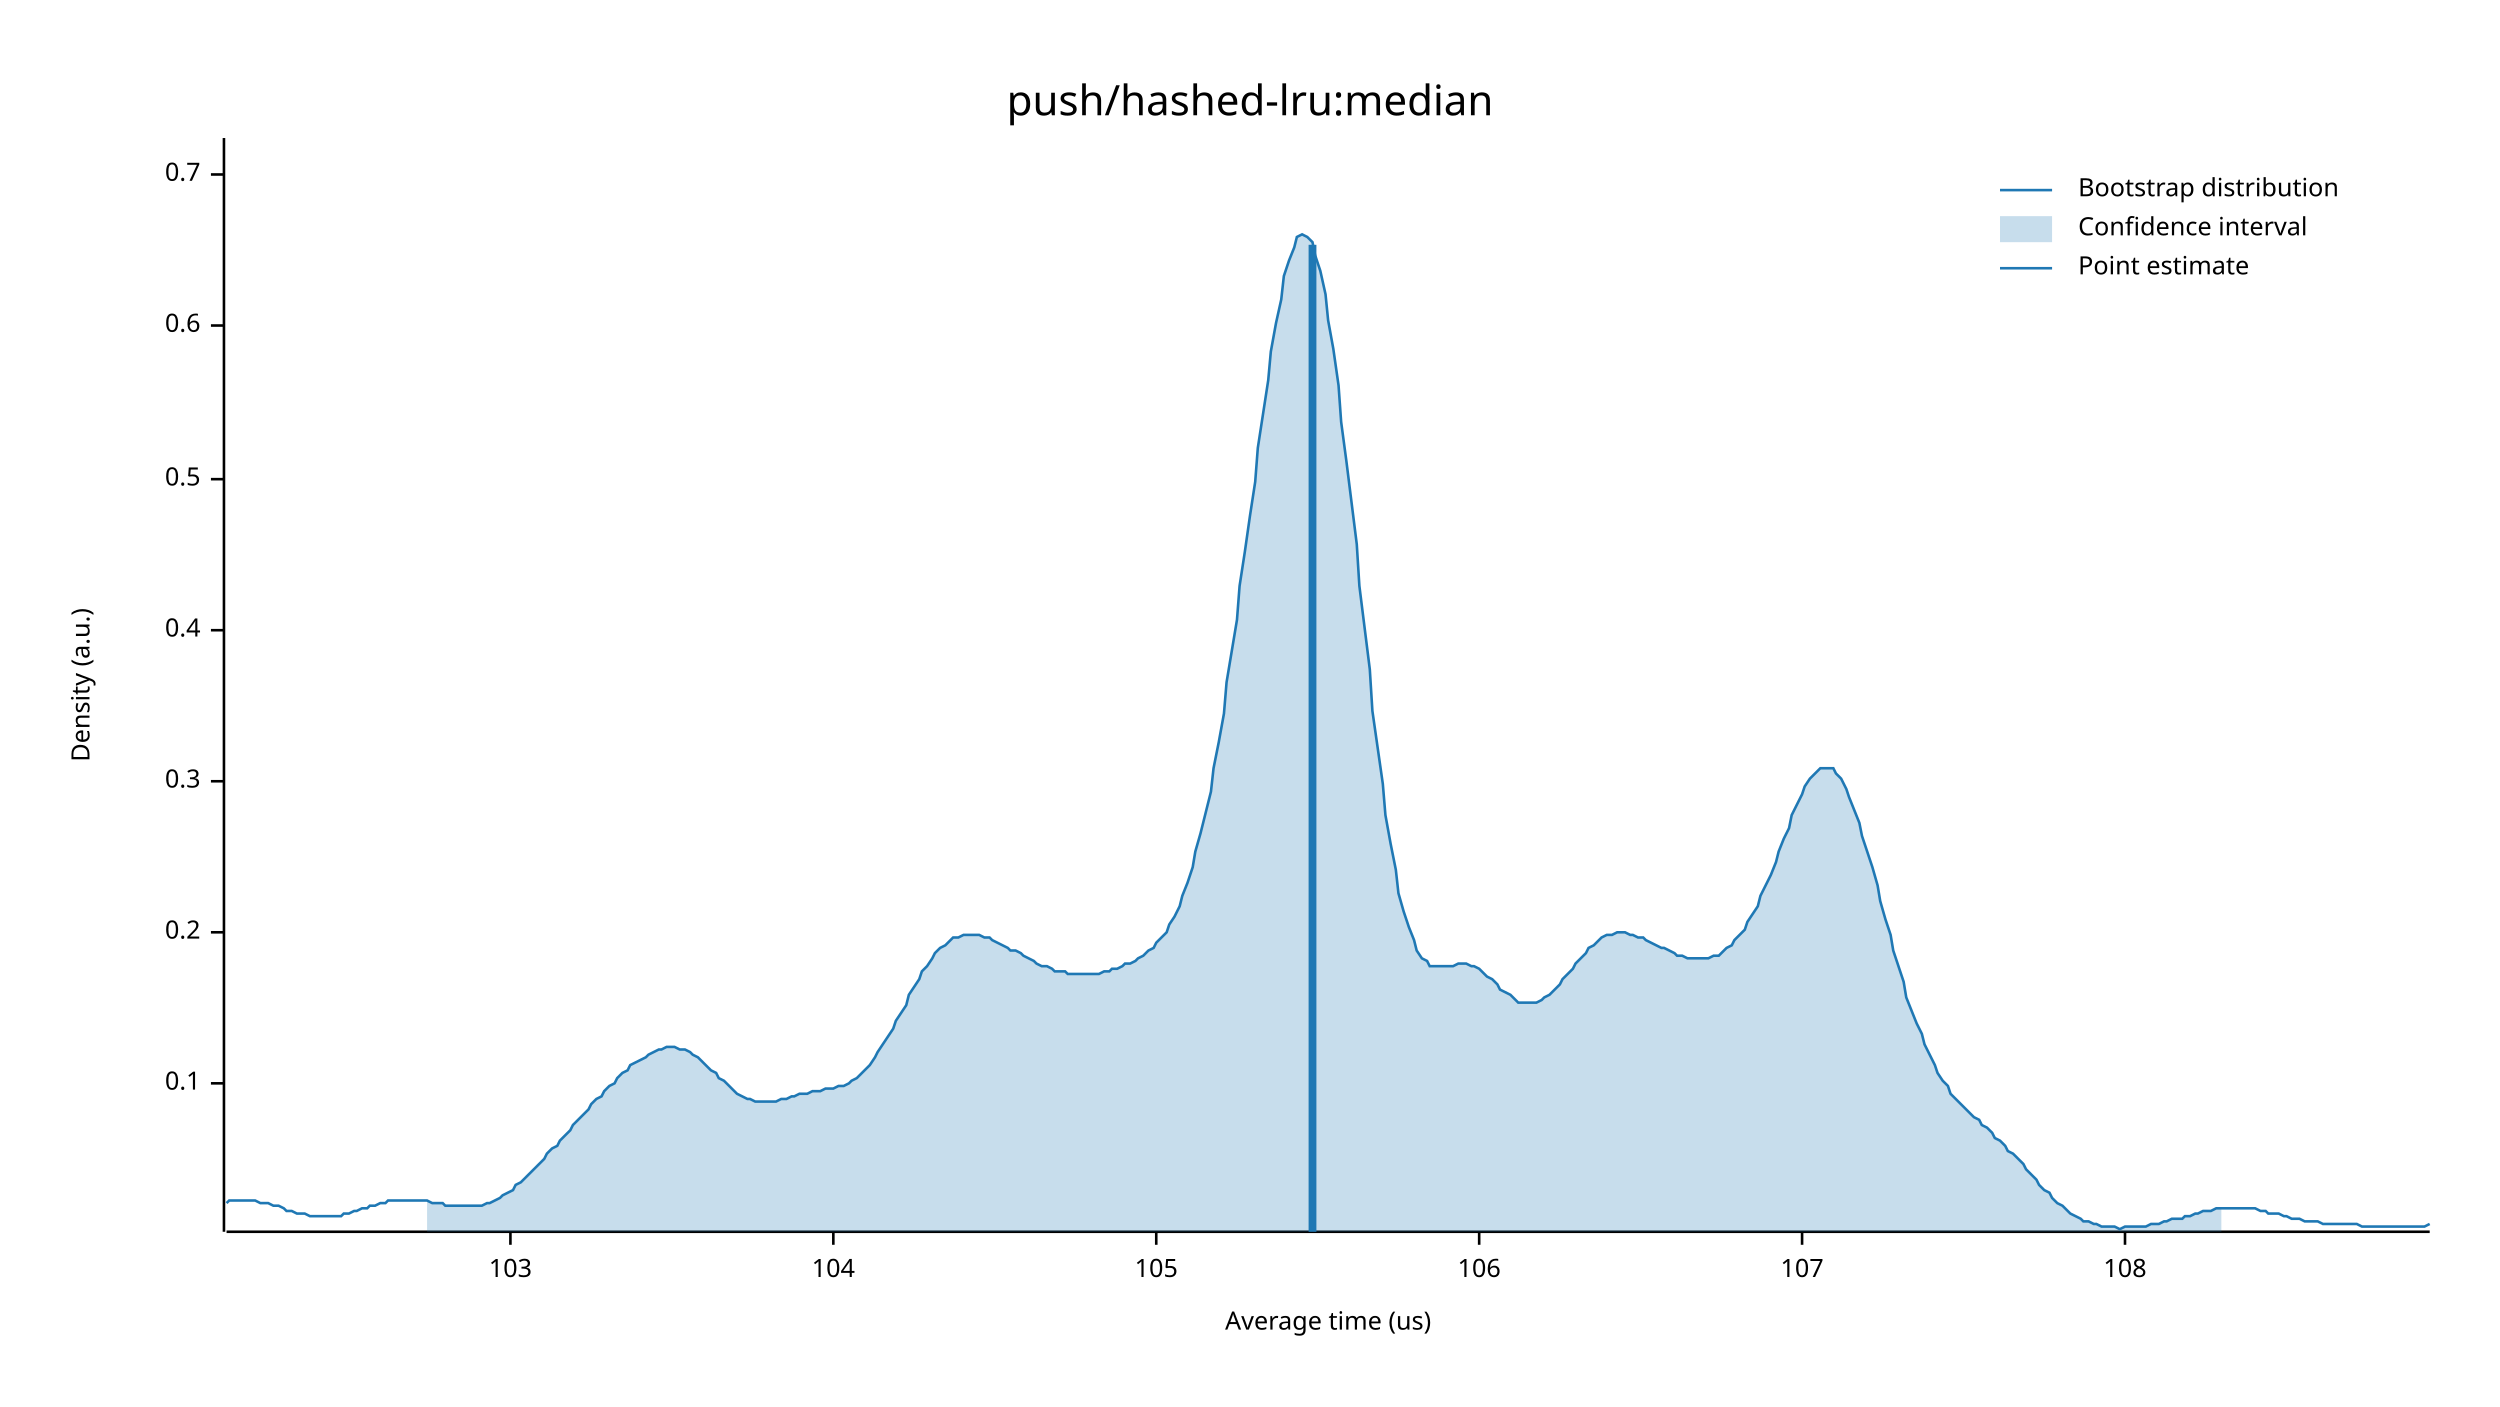
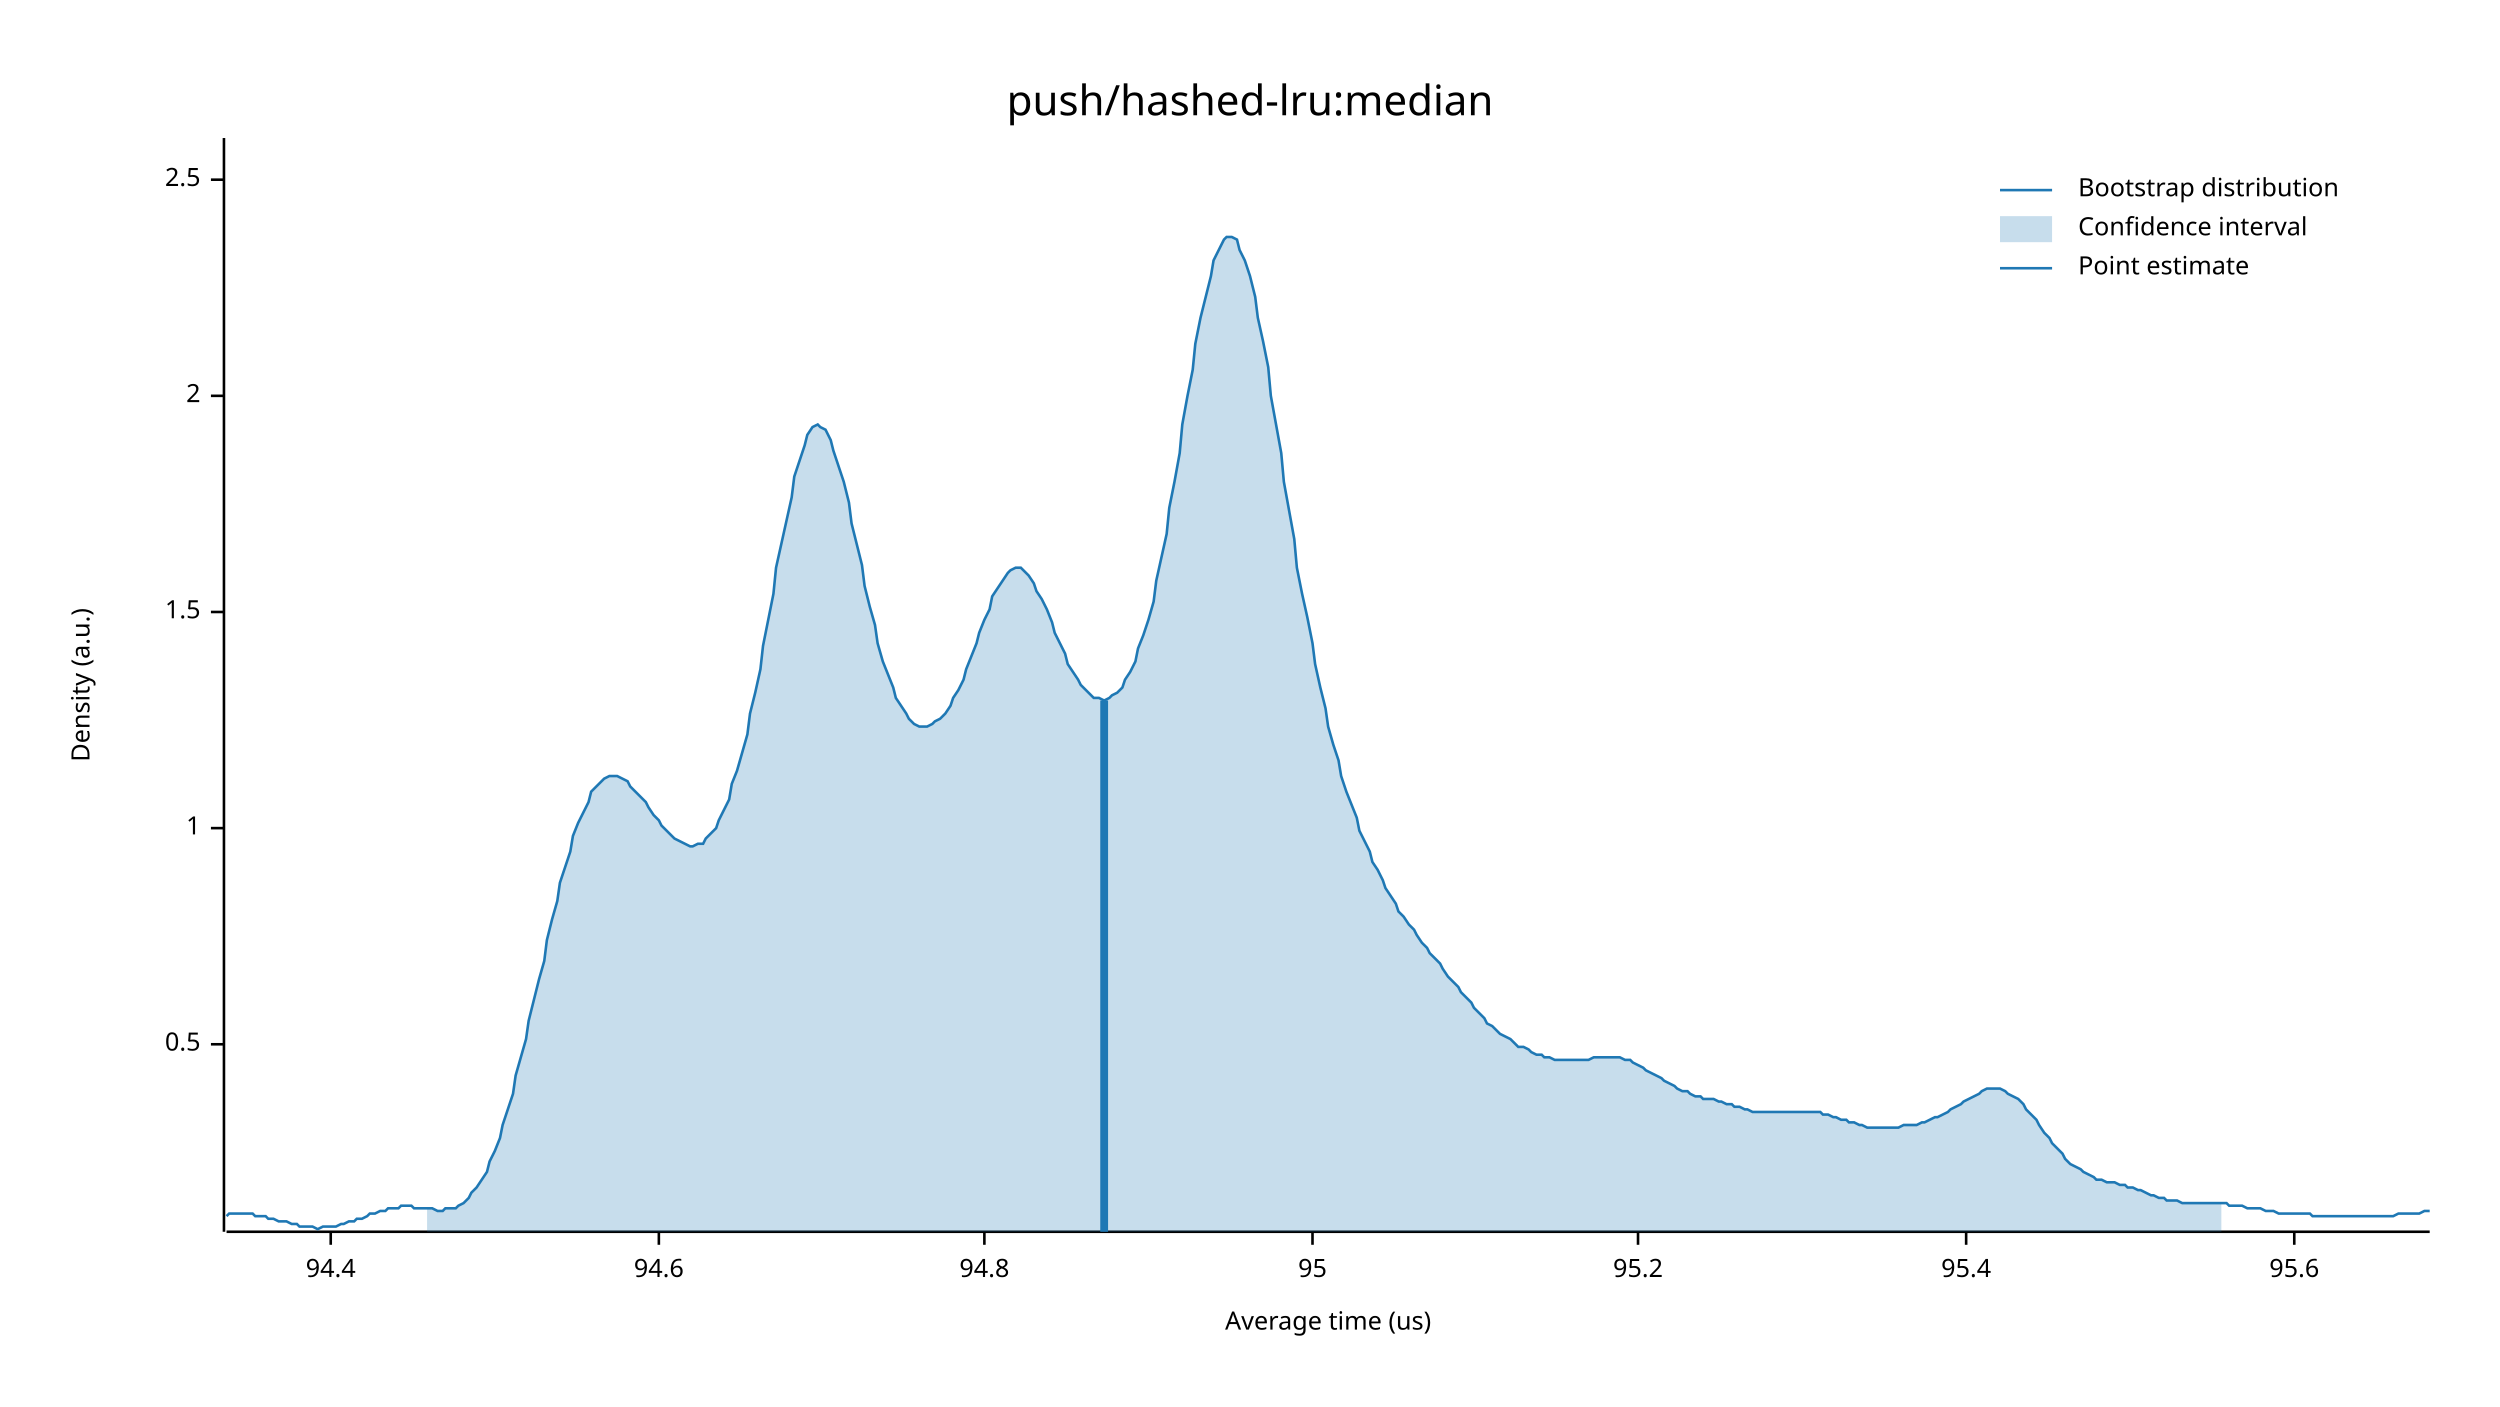
<svg xmlns="http://www.w3.org/2000/svg" width="960" height="540" viewBox="0 0 960 540">
  <text x="480" y="32" dy="0.76em" text-anchor="middle" font-family="sans-serif" font-size="16.129" opacity="1" fill="#000000">
push/hashed-lru:median
</text>
  <text x="27" y="263" dy="0.76em" text-anchor="middle" font-family="sans-serif" font-size="9.677" opacity="1" fill="#000000" transform="rotate(270, 27, 263)">
Density (a.u.)
</text>
  <text x="510" y="513" dy="-0.5ex" text-anchor="middle" font-family="sans-serif" font-size="9.677" opacity="1" fill="#000000">
Average time (us)
</text>
  <polyline fill="none" opacity="1" stroke="#000000" stroke-width="1" points="86,53 86,473 " />
-   <text x="77" y="416" dy="0.5ex" text-anchor="end" font-family="sans-serif" font-size="9.677" opacity="1" fill="#000000">
- 0.1
- </text>
-   <polyline fill="none" opacity="1" stroke="#000000" stroke-width="1" points="81,416 86,416 " />
-   <text x="77" y="358" dy="0.5ex" text-anchor="end" font-family="sans-serif" font-size="9.677" opacity="1" fill="#000000">
- 0.2
- </text>
-   <polyline fill="none" opacity="1" stroke="#000000" stroke-width="1" points="81,358 86,358 " />
-   <text x="77" y="300" dy="0.5ex" text-anchor="end" font-family="sans-serif" font-size="9.677" opacity="1" fill="#000000">
- 0.3
- </text>
-   <polyline fill="none" opacity="1" stroke="#000000" stroke-width="1" points="81,300 86,300 " />
-   <text x="77" y="242" dy="0.5ex" text-anchor="end" font-family="sans-serif" font-size="9.677" opacity="1" fill="#000000">
- 0.4
- </text>
-   <polyline fill="none" opacity="1" stroke="#000000" stroke-width="1" points="81,242 86,242 " />
-   <text x="77" y="184" dy="0.5ex" text-anchor="end" font-family="sans-serif" font-size="9.677" opacity="1" fill="#000000">
+   <text x="77" y="401" dy="0.5ex" text-anchor="end" font-family="sans-serif" font-size="9.677" opacity="1" fill="#000000">
0.5
</text>
-   <polyline fill="none" opacity="1" stroke="#000000" stroke-width="1" points="81,184 86,184 " />
-   <text x="77" y="125" dy="0.5ex" text-anchor="end" font-family="sans-serif" font-size="9.677" opacity="1" fill="#000000">
- 0.6
+   <polyline fill="none" opacity="1" stroke="#000000" stroke-width="1" points="81,401 86,401 " />
+   <text x="77" y="318" dy="0.5ex" text-anchor="end" font-family="sans-serif" font-size="9.677" opacity="1" fill="#000000">
+ 1
</text>
-   <polyline fill="none" opacity="1" stroke="#000000" stroke-width="1" points="81,125 86,125 " />
-   <text x="77" y="67" dy="0.5ex" text-anchor="end" font-family="sans-serif" font-size="9.677" opacity="1" fill="#000000">
- 0.7
+   <polyline fill="none" opacity="1" stroke="#000000" stroke-width="1" points="81,318 86,318 " />
+   <text x="77" y="235" dy="0.5ex" text-anchor="end" font-family="sans-serif" font-size="9.677" opacity="1" fill="#000000">
+ 1.5
</text>
-   <polyline fill="none" opacity="1" stroke="#000000" stroke-width="1" points="81,67 86,67 " />
+   <polyline fill="none" opacity="1" stroke="#000000" stroke-width="1" points="81,235 86,235 " />
+   <text x="77" y="152" dy="0.5ex" text-anchor="end" font-family="sans-serif" font-size="9.677" opacity="1" fill="#000000">
+ 2
+ </text>
+   <polyline fill="none" opacity="1" stroke="#000000" stroke-width="1" points="81,152 86,152 " />
+   <text x="77" y="69" dy="0.5ex" text-anchor="end" font-family="sans-serif" font-size="9.677" opacity="1" fill="#000000">
+ 2.5
+ </text>
+   <polyline fill="none" opacity="1" stroke="#000000" stroke-width="1" points="81,69 86,69 " />
  <polyline fill="none" opacity="1" stroke="#000000" stroke-width="1" points="87,473 933,473 " />
-   <text x="196" y="483" dy="0.76em" text-anchor="middle" font-family="sans-serif" font-size="9.677" opacity="1" fill="#000000">
- 103
+   <text x="127" y="483" dy="0.76em" text-anchor="middle" font-family="sans-serif" font-size="9.677" opacity="1" fill="#000000">
+ 94.4
</text>
-   <polyline fill="none" opacity="1" stroke="#000000" stroke-width="1" points="196,473 196,478 " />
-   <text x="320" y="483" dy="0.76em" text-anchor="middle" font-family="sans-serif" font-size="9.677" opacity="1" fill="#000000">
- 104
+   <polyline fill="none" opacity="1" stroke="#000000" stroke-width="1" points="127,473 127,478 " />
+   <text x="253" y="483" dy="0.76em" text-anchor="middle" font-family="sans-serif" font-size="9.677" opacity="1" fill="#000000">
+ 94.6
</text>
-   <polyline fill="none" opacity="1" stroke="#000000" stroke-width="1" points="320,473 320,478 " />
-   <text x="444" y="483" dy="0.76em" text-anchor="middle" font-family="sans-serif" font-size="9.677" opacity="1" fill="#000000">
- 105
+   <polyline fill="none" opacity="1" stroke="#000000" stroke-width="1" points="253,473 253,478 " />
+   <text x="378" y="483" dy="0.76em" text-anchor="middle" font-family="sans-serif" font-size="9.677" opacity="1" fill="#000000">
+ 94.8
</text>
-   <polyline fill="none" opacity="1" stroke="#000000" stroke-width="1" points="444,473 444,478 " />
-   <text x="568" y="483" dy="0.76em" text-anchor="middle" font-family="sans-serif" font-size="9.677" opacity="1" fill="#000000">
- 106
+   <polyline fill="none" opacity="1" stroke="#000000" stroke-width="1" points="378,473 378,478 " />
+   <text x="504" y="483" dy="0.76em" text-anchor="middle" font-family="sans-serif" font-size="9.677" opacity="1" fill="#000000">
+ 95
</text>
-   <polyline fill="none" opacity="1" stroke="#000000" stroke-width="1" points="568,473 568,478 " />
-   <text x="692" y="483" dy="0.76em" text-anchor="middle" font-family="sans-serif" font-size="9.677" opacity="1" fill="#000000">
- 107
+   <polyline fill="none" opacity="1" stroke="#000000" stroke-width="1" points="504,473 504,478 " />
+   <text x="629" y="483" dy="0.76em" text-anchor="middle" font-family="sans-serif" font-size="9.677" opacity="1" fill="#000000">
+ 95.2
</text>
-   <polyline fill="none" opacity="1" stroke="#000000" stroke-width="1" points="692,473 692,478 " />
-   <text x="816" y="483" dy="0.76em" text-anchor="middle" font-family="sans-serif" font-size="9.677" opacity="1" fill="#000000">
- 108
+   <polyline fill="none" opacity="1" stroke="#000000" stroke-width="1" points="629,473 629,478 " />
+   <text x="755" y="483" dy="0.76em" text-anchor="middle" font-family="sans-serif" font-size="9.677" opacity="1" fill="#000000">
+ 95.4
</text>
-   <polyline fill="none" opacity="1" stroke="#000000" stroke-width="1" points="816,473 816,478 " />
-   <polyline fill="none" opacity="1" stroke="#1F78B4" stroke-width="1" points="87,462 88,461 90,461 92,461 93,461 95,461 97,461 98,461 100,462 102,462 103,462 105,463 107,463 109,464 110,465 112,465 114,466 115,466 117,466 119,467 120,467 122,467 124,467 125,467 127,467 129,467 131,467 132,466 134,466 136,465 137,465 139,464 141,464 142,463 144,463 146,462 148,462 149,461 151,461 153,461 154,461 156,461 158,461 159,461 161,461 163,461 164,461 166,462 168,462 170,462 171,463 173,463 175,463 176,463 178,463 180,463 181,463 183,463 185,463 187,462 188,462 190,461 192,460 193,459 195,458 197,457 198,455 200,454 202,452 203,451 205,449 207,447 209,445 210,443 212,441 214,440 215,438 217,436 219,434 220,432 222,430 224,428 226,426 227,424 229,422 231,421 232,419 234,417 236,416 237,414 239,412 241,411 242,409 244,408 246,407 248,406 249,405 251,404 253,403 254,403 256,402 258,402 259,402 261,403 263,403 265,404 266,405 268,406 270,408 271,409 273,411 275,412 276,414 278,415 280,417 281,418 283,420 285,421 287,422 288,422 290,423 292,423 293,423 295,423 297,423 298,423 300,422 302,422 304,421 305,421 307,420 309,420 310,420 312,419 314,419 315,419 317,418 319,418 320,418 322,417 324,417 326,416 327,415 329,414 331,412 332,411 334,409 336,406 337,404 339,401 341,398 343,395 344,392 346,389 348,386 349,382 351,379 353,376 354,373 356,371 358,368 359,366 361,364 363,363 365,361 366,360 368,360 370,359 371,359 373,359 375,359 376,359 378,360 380,360 381,361 383,362 385,363 387,364 388,365 390,365 392,366 393,367 395,368 397,369 398,370 400,371 402,371 404,372 405,373 407,373 409,373 410,374 412,374 414,374 415,374 417,374 419,374 420,374 422,374 424,373 426,373 427,372 429,372 431,371 432,370 434,370 436,369 437,368 439,367 441,365 443,364 444,362 446,360 448,358 449,355 451,352 453,348 454,344 456,339 458,333 459,327 461,320 463,312 465,304 466,295 468,285 470,274 471,262 473,250 475,238 476,225 478,212 480,198 482,185 483,172 485,159 487,146 488,135 490,124 492,115 493,106 495,100 497,95 498,91 500,90 502,91 504,93 505,98 507,104 509,113 510,123 512,134 514,148 515,162 517,177 519,193 521,209 522,225 524,241 526,257 527,273 529,287 531,301 532,313 534,324 536,334 537,343 539,350 541,356 543,361 544,365 546,368 548,369 549,371 551,371 553,371 554,371 556,371 558,371 560,370 561,370 563,370 565,371 566,371 568,372 570,374 571,375 573,376 575,378 576,380 578,381 580,382 582,384 583,385 585,385 587,385 588,385 590,385 592,384 593,383 595,382 597,380 599,378 600,376 602,374 604,372 605,370 607,368 609,366 610,364 612,363 614,361 615,360 617,359 619,359 621,358 622,358 624,358 626,359 627,359 629,360 631,360 632,361 634,362 636,363 638,364 639,364 641,365 643,366 644,367 646,367 648,368 649,368 651,368 653,368 654,368 656,368 658,367 660,367 661,366 663,364 665,363 666,361 668,359 670,357 671,354 673,351 675,348 676,344 678,340 680,336 682,331 683,327 685,322 687,318 688,313 690,309 692,305 693,302 695,299 697,297 699,295 700,295 702,295 704,295 705,297 707,299 709,303 710,306 712,311 714,316 715,321 717,327 719,333 721,340 722,346 724,353 726,359 727,365 729,371 731,377 732,383 734,388 736,393 738,397 739,401 741,405 743,409 744,412 746,415 748,417 749,420 751,422 753,424 754,425 756,427 758,429 760,430 761,432 763,433 765,435 766,437 768,438 770,440 771,442 773,443 775,445 777,447 778,449 780,451 782,453 783,455 785,457 787,458 788,460 790,462 792,463 793,464 795,466 797,467 799,468 800,469 802,469 804,470 805,470 807,471 809,471 810,471 812,471 814,472 816,471 817,471 819,471 821,471 822,471 824,471 826,470 827,470 829,470 831,469 832,469 834,468 836,468 838,468 839,467 841,467 843,466 844,466 846,465 848,465 849,465 851,464 853,464 855,464 856,464 858,464 860,464 861,464 863,464 865,464 866,464 868,465 870,465 871,466 873,466 875,466 877,467 878,467 880,468 882,468 883,468 885,469 887,469 888,469 890,469 892,470 894,470 895,470 897,470 899,470 900,470 902,470 904,470 905,470 907,471 909,471 910,471 912,471 914,471 916,471 917,471 919,471 921,471 922,471 924,471 926,471 927,471 929,471 931,471 933,470 " />
-   <polygon opacity="0.25" fill="#1F78B4" points="164,461 166,462 168,462 170,462 171,463 173,463 175,463 176,463 178,463 180,463 181,463 183,463 185,463 187,462 188,462 190,461 192,460 193,459 195,458 197,457 198,455 200,454 202,452 203,451 205,449 207,447 209,445 210,443 212,441 214,440 215,438 217,436 219,434 220,432 222,430 224,428 226,426 227,424 229,422 231,421 232,419 234,417 236,416 237,414 239,412 241,411 242,409 244,408 246,407 248,406 249,405 251,404 253,403 254,403 256,402 258,402 259,402 261,403 263,403 265,404 266,405 268,406 270,408 271,409 273,411 275,412 276,414 278,415 280,417 281,418 283,420 285,421 287,422 288,422 290,423 292,423 293,423 295,423 297,423 298,423 300,422 302,422 304,421 305,421 307,420 309,420 310,420 312,419 314,419 315,419 317,418 319,418 320,418 322,417 324,417 326,416 327,415 329,414 331,412 332,411 334,409 336,406 337,404 339,401 341,398 343,395 344,392 346,389 348,386 349,382 351,379 353,376 354,373 356,371 358,368 359,366 361,364 363,363 365,361 366,360 368,360 370,359 371,359 373,359 375,359 376,359 378,360 380,360 381,361 383,362 385,363 387,364 388,365 390,365 392,366 393,367 395,368 397,369 398,370 400,371 402,371 404,372 405,373 407,373 409,373 410,374 412,374 414,374 415,374 417,374 419,374 420,374 422,374 424,373 426,373 427,372 429,372 431,371 432,370 434,370 436,369 437,368 439,367 441,365 443,364 444,362 446,360 448,358 449,355 451,352 453,348 454,344 456,339 458,333 459,327 461,320 463,312 465,304 466,295 468,285 470,274 471,262 473,250 475,238 476,225 478,212 480,198 482,185 483,172 485,159 487,146 488,135 490,124 492,115 493,106 495,100 497,95 498,91 500,90 502,91 504,93 505,98 507,104 509,113 510,123 512,134 514,148 515,162 517,177 519,193 521,209 522,225 524,241 526,257 527,273 529,287 531,301 532,313 534,324 536,334 537,343 539,350 541,356 543,361 544,365 546,368 548,369 549,371 551,371 553,371 554,371 556,371 558,371 560,370 561,370 563,370 565,371 566,371 568,372 570,374 571,375 573,376 575,378 576,380 578,381 580,382 582,384 583,385 585,385 587,385 588,385 590,385 592,384 593,383 595,382 597,380 599,378 600,376 602,374 604,372 605,370 607,368 609,366 610,364 612,363 614,361 615,360 617,359 619,359 621,358 622,358 624,358 626,359 627,359 629,360 631,360 632,361 634,362 636,363 638,364 639,364 641,365 643,366 644,367 646,367 648,368 649,368 651,368 653,368 654,368 656,368 658,367 660,367 661,366 663,364 665,363 666,361 668,359 670,357 671,354 673,351 675,348 676,344 678,340 680,336 682,331 683,327 685,322 687,318 688,313 690,309 692,305 693,302 695,299 697,297 699,295 700,295 702,295 704,295 705,297 707,299 709,303 710,306 712,311 714,316 715,321 717,327 719,333 721,340 722,346 724,353 726,359 727,365 729,371 731,377 732,383 734,388 736,393 738,397 739,401 741,405 743,409 744,412 746,415 748,417 749,420 751,422 753,424 754,425 756,427 758,429 760,430 761,432 763,433 765,435 766,437 768,438 770,440 771,442 773,443 775,445 777,447 778,449 780,451 782,453 783,455 785,457 787,458 788,460 790,462 792,463 793,464 795,466 797,467 799,468 800,469 802,469 804,470 805,470 807,471 809,471 810,471 812,471 814,472 816,471 817,471 819,471 821,471 822,471 824,471 826,470 827,470 829,470 831,469 832,469 834,468 836,468 838,468 839,467 841,467 843,466 844,466 846,465 848,465 849,465 851,464 853,464 853,473 164,473 " />
-   <polyline fill="none" opacity="1" stroke="#1F78B4" stroke-width="3" points="504,473 504,94 " />
+   <polyline fill="none" opacity="1" stroke="#000000" stroke-width="1" points="755,473 755,478 " />
+   <text x="881" y="483" dy="0.76em" text-anchor="middle" font-family="sans-serif" font-size="9.677" opacity="1" fill="#000000">
+ 95.6
+ </text>
+   <polyline fill="none" opacity="1" stroke="#000000" stroke-width="1" points="881,473 881,478 " />
+   <polyline fill="none" opacity="1" stroke="#1F78B4" stroke-width="1" points="87,467 88,466 90,466 92,466 93,466 95,466 97,466 98,467 100,467 102,467 103,468 105,468 107,469 109,469 110,469 112,470 114,470 115,471 117,471 119,471 120,471 122,472 124,471 125,471 127,471 129,471 131,470 132,470 134,469 136,469 137,468 139,468 141,467 142,466 144,466 146,465 148,465 149,464 151,464 153,464 154,463 156,463 158,463 159,464 161,464 163,464 164,464 166,464 168,465 170,465 171,464 173,464 175,464 176,463 178,462 180,460 181,458 183,456 185,453 187,450 188,446 190,442 192,437 193,432 195,426 197,420 198,413 200,406 202,399 203,392 205,384 207,376 209,369 210,361 212,353 214,346 215,339 217,333 219,327 220,321 222,316 224,312 226,308 227,304 229,302 231,300 232,299 234,298 236,298 237,298 239,299 241,300 242,302 244,304 246,306 248,308 249,310 251,313 253,315 254,317 256,319 258,321 259,322 261,323 263,324 265,325 266,325 268,324 270,324 271,322 273,320 275,318 276,315 278,311 280,307 281,301 283,296 285,289 287,282 288,274 290,266 292,257 293,248 295,238 297,228 298,218 300,209 302,200 304,191 305,183 307,177 309,171 310,167 312,164 314,163 315,164 317,165 319,169 320,173 322,179 324,185 326,193 327,201 329,209 331,217 332,225 334,233 336,240 337,247 339,254 341,259 343,264 344,268 346,271 348,274 349,276 351,278 353,279 354,279 356,279 358,278 359,277 361,276 363,274 365,271 366,268 368,265 370,261 371,257 373,252 375,247 376,243 378,238 380,234 381,229 383,226 385,223 387,220 388,219 390,218 392,218 393,219 395,221 397,224 398,227 400,230 402,234 404,239 405,243 407,247 409,251 410,255 412,258 414,261 415,263 417,265 419,267 420,268 422,268 424,269 426,268 427,267 429,266 431,264 432,261 434,258 436,254 437,249 439,244 441,238 443,231 444,223 446,214 448,205 449,195 451,185 453,174 454,163 456,152 458,142 459,132 461,122 463,114 465,106 466,100 468,96 470,92 471,91 473,91 475,92 476,96 478,100 480,106 482,114 483,122 485,131 487,141 488,152 490,163 492,174 493,185 495,196 497,207 498,218 500,228 502,237 504,247 505,255 507,264 509,272 510,279 512,286 514,292 515,298 517,304 519,309 521,314 522,319 524,323 526,327 527,331 529,334 531,338 532,341 534,344 536,347 537,350 539,352 541,355 543,357 544,359 546,362 548,364 549,366 551,368 553,370 554,372 556,375 558,377 560,379 561,381 563,383 565,385 566,387 568,389 570,391 571,393 573,394 575,396 576,397 578,398 580,399 582,401 583,402 585,402 587,403 588,404 590,405 592,405 593,406 595,406 597,407 599,407 600,407 602,407 604,407 605,407 607,407 609,407 610,407 612,406 614,406 615,406 617,406 619,406 621,406 622,406 624,407 626,407 627,408 629,409 631,410 632,411 634,412 636,413 638,414 639,415 641,416 643,417 644,418 646,419 648,419 649,420 651,421 653,421 654,422 656,422 658,422 660,423 661,423 663,424 665,424 666,425 668,425 670,426 671,426 673,427 675,427 676,427 678,427 680,427 682,427 683,427 685,427 687,427 688,427 690,427 692,427 693,427 695,427 697,427 699,427 700,428 702,428 704,429 705,429 707,430 709,430 710,431 712,431 714,432 715,432 717,433 719,433 721,433 722,433 724,433 726,433 727,433 729,433 731,432 732,432 734,432 736,432 738,431 739,431 741,430 743,429 744,429 746,428 748,427 749,426 751,425 753,424 754,423 756,422 758,421 760,420 761,419 763,418 765,418 766,418 768,418 770,419 771,420 773,421 775,422 777,424 778,426 780,428 782,430 783,432 785,435 787,437 788,439 790,441 792,443 793,445 795,447 797,448 799,449 800,450 802,451 804,452 805,453 807,453 809,454 810,454 812,454 814,455 816,455 817,456 819,456 821,457 822,457 824,458 826,459 827,459 829,460 831,460 832,461 834,461 836,461 838,462 839,462 841,462 843,462 844,462 846,462 848,462 849,462 851,462 853,462 855,462 856,463 858,463 860,463 861,463 863,464 865,464 866,464 868,464 870,465 871,465 873,465 875,466 877,466 878,466 880,466 882,466 883,466 885,466 887,466 888,467 890,467 892,467 894,467 895,467 897,467 899,467 900,467 902,467 904,467 905,467 907,467 909,467 910,467 912,467 914,467 916,467 917,467 919,467 921,466 922,466 924,466 926,466 927,466 929,466 931,465 933,465 " />
+   <polygon opacity="0.25" fill="#1F78B4" points="164,464 166,464 168,465 170,465 171,464 173,464 175,464 176,463 178,462 180,460 181,458 183,456 185,453 187,450 188,446 190,442 192,437 193,432 195,426 197,420 198,413 200,406 202,399 203,392 205,384 207,376 209,369 210,361 212,353 214,346 215,339 217,333 219,327 220,321 222,316 224,312 226,308 227,304 229,302 231,300 232,299 234,298 236,298 237,298 239,299 241,300 242,302 244,304 246,306 248,308 249,310 251,313 253,315 254,317 256,319 258,321 259,322 261,323 263,324 265,325 266,325 268,324 270,324 271,322 273,320 275,318 276,315 278,311 280,307 281,301 283,296 285,289 287,282 288,274 290,266 292,257 293,248 295,238 297,228 298,218 300,209 302,200 304,191 305,183 307,177 309,171 310,167 312,164 314,163 315,164 317,165 319,169 320,173 322,179 324,185 326,193 327,201 329,209 331,217 332,225 334,233 336,240 337,247 339,254 341,259 343,264 344,268 346,271 348,274 349,276 351,278 353,279 354,279 356,279 358,278 359,277 361,276 363,274 365,271 366,268 368,265 370,261 371,257 373,252 375,247 376,243 378,238 380,234 381,229 383,226 385,223 387,220 388,219 390,218 392,218 393,219 395,221 397,224 398,227 400,230 402,234 404,239 405,243 407,247 409,251 410,255 412,258 414,261 415,263 417,265 419,267 420,268 422,268 424,269 426,268 427,267 429,266 431,264 432,261 434,258 436,254 437,249 439,244 441,238 443,231 444,223 446,214 448,205 449,195 451,185 453,174 454,163 456,152 458,142 459,132 461,122 463,114 465,106 466,100 468,96 470,92 471,91 473,91 475,92 476,96 478,100 480,106 482,114 483,122 485,131 487,141 488,152 490,163 492,174 493,185 495,196 497,207 498,218 500,228 502,237 504,247 505,255 507,264 509,272 510,279 512,286 514,292 515,298 517,304 519,309 521,314 522,319 524,323 526,327 527,331 529,334 531,338 532,341 534,344 536,347 537,350 539,352 541,355 543,357 544,359 546,362 548,364 549,366 551,368 553,370 554,372 556,375 558,377 560,379 561,381 563,383 565,385 566,387 568,389 570,391 571,393 573,394 575,396 576,397 578,398 580,399 582,401 583,402 585,402 587,403 588,404 590,405 592,405 593,406 595,406 597,407 599,407 600,407 602,407 604,407 605,407 607,407 609,407 610,407 612,406 614,406 615,406 617,406 619,406 621,406 622,406 624,407 626,407 627,408 629,409 631,410 632,411 634,412 636,413 638,414 639,415 641,416 643,417 644,418 646,419 648,419 649,420 651,421 653,421 654,422 656,422 658,422 660,423 661,423 663,424 665,424 666,425 668,425 670,426 671,426 673,427 675,427 676,427 678,427 680,427 682,427 683,427 685,427 687,427 688,427 690,427 692,427 693,427 695,427 697,427 699,427 700,428 702,428 704,429 705,429 707,430 709,430 710,431 712,431 714,432 715,432 717,433 719,433 721,433 722,433 724,433 726,433 727,433 729,433 731,432 732,432 734,432 736,432 738,431 739,431 741,430 743,429 744,429 746,428 748,427 749,426 751,425 753,424 754,423 756,422 758,421 760,420 761,419 763,418 765,418 766,418 768,418 770,419 771,420 773,421 775,422 777,424 778,426 780,428 782,430 783,432 785,435 787,437 788,439 790,441 792,443 793,445 795,447 797,448 799,449 800,450 802,451 804,452 805,453 807,453 809,454 810,454 812,454 814,455 816,455 817,456 819,456 821,457 822,457 824,458 826,459 827,459 829,460 831,460 832,461 834,461 836,461 838,462 839,462 841,462 843,462 844,462 846,462 848,462 849,462 851,462 853,462 853,473 164,473 " />
+   <polyline fill="none" opacity="1" stroke="#1F78B4" stroke-width="3" points="424,473 424,269 " />
  <text x="798" y="68" dy="0.76em" text-anchor="start" font-family="sans-serif" font-size="9.677" opacity="1" fill="#000000">
Bootstrap distribution
</text>
  <text x="798" y="83" dy="0.76em" text-anchor="start" font-family="sans-serif" font-size="9.677" opacity="1" fill="#000000">
Confidence interval
</text>
  <text x="798" y="98" dy="0.76em" text-anchor="start" font-family="sans-serif" font-size="9.677" opacity="1" fill="#000000">
Point estimate
</text>
  <polyline fill="none" opacity="1" stroke="#1F78B4" stroke-width="1" points="768,73 788,73 " />
  <rect x="768" y="83" width="20" height="10" opacity="0.25" fill="#1F78B4" stroke="none" />
  <polyline fill="none" opacity="1" stroke="#1F78B4" stroke-width="1" points="768,103 788,103 " />
</svg>
